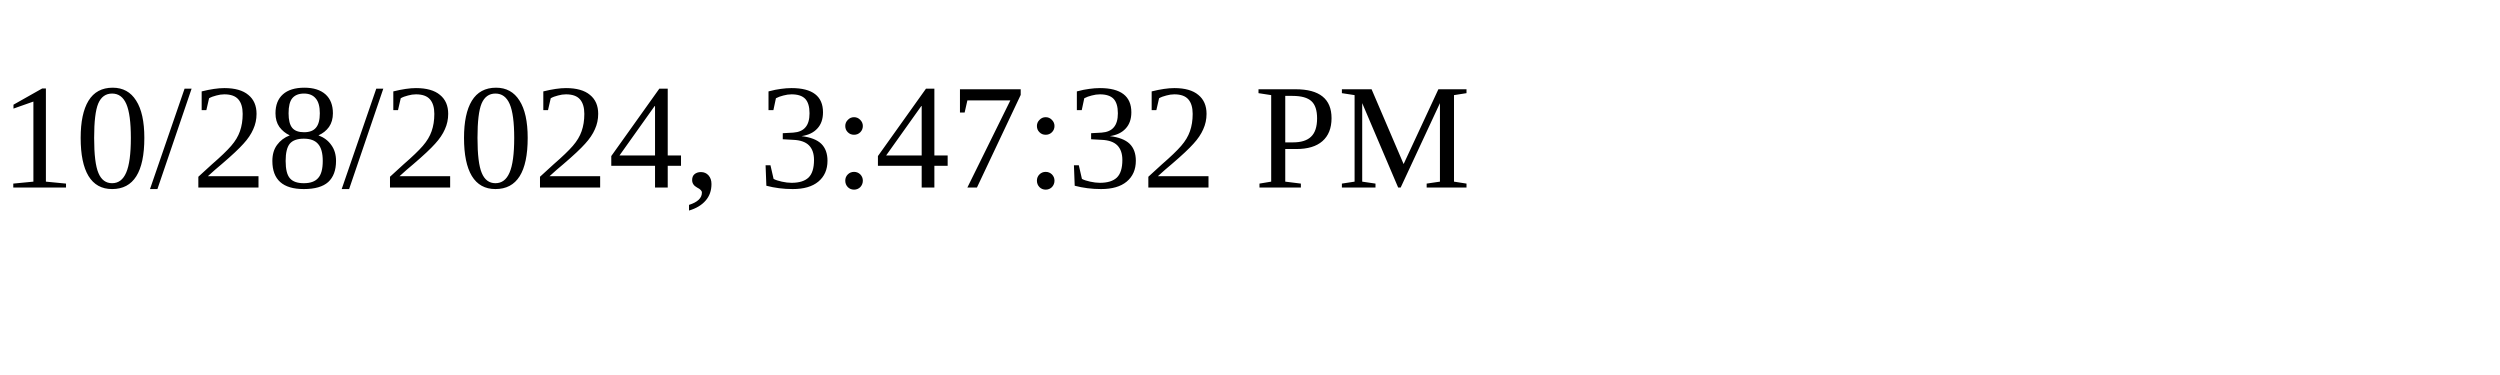
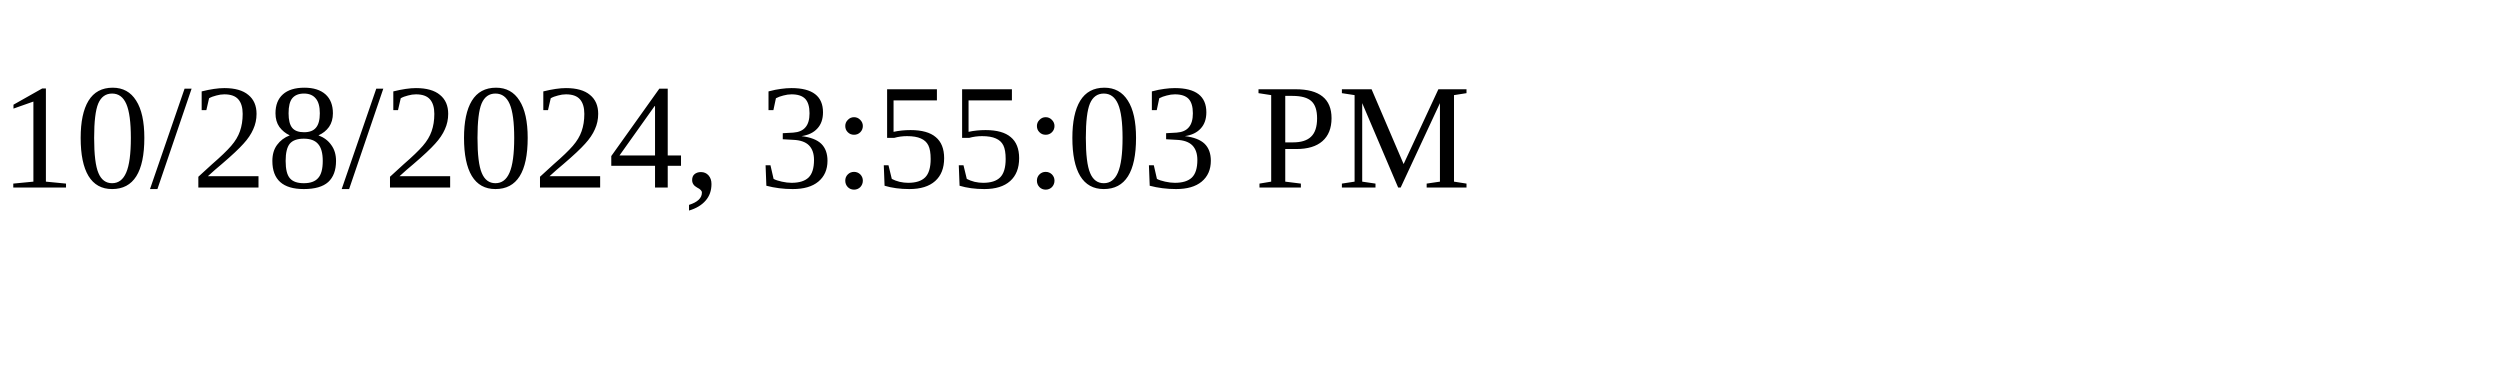
<svg xmlns="http://www.w3.org/2000/svg" height="30" width="200">
-   <text x="0" y="15">10/28/2024, 3:47:32 PM</text>
+   <text x="0" y="15">10/28/2024, 3:55:03 PM</text>
</svg>
